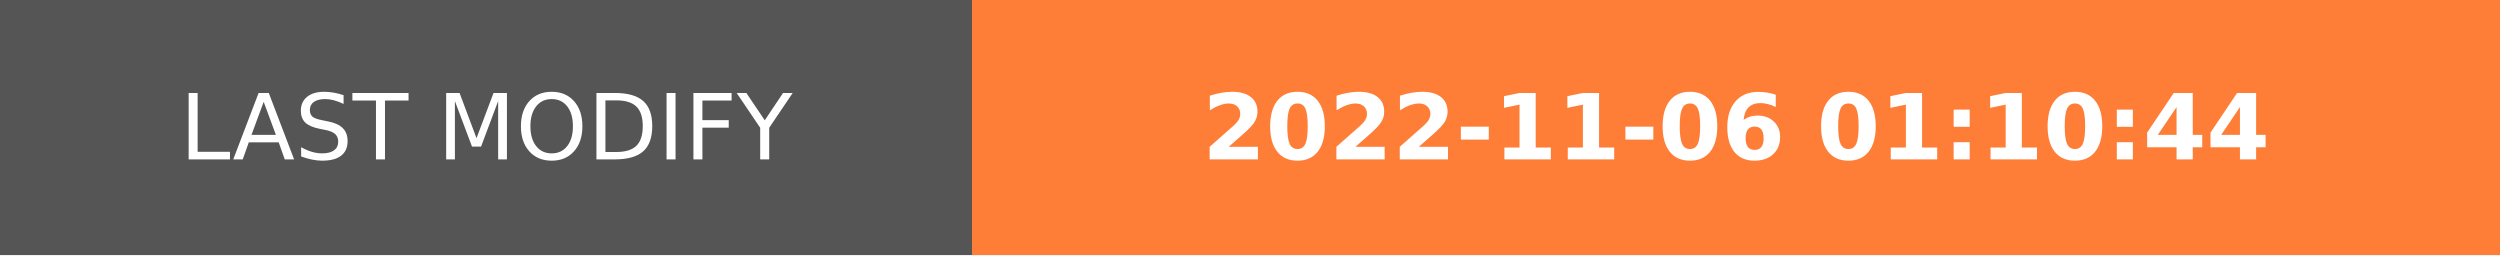
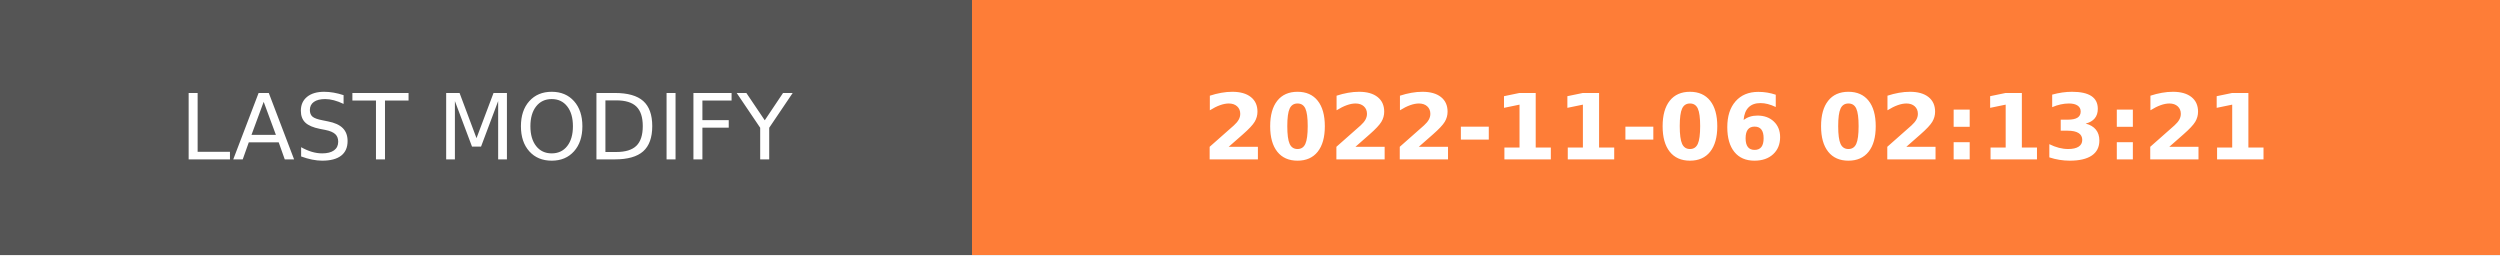
- <svg xmlns="http://www.w3.org/2000/svg" width="274.5" height="28" role="img" aria-label="LAST MODIFY: 2022-11-06 01:10:44">
+ <svg xmlns="http://www.w3.org/2000/svg" width="274.5" height="28" role="img" aria-label="LAST MODIFY: 2022-11-06 02:13:21">
  <g shape-rendering="crispEdges">
    <rect width="106.75" height="28" fill="#555" />
    <rect x="106.75" width="167.75" height="28" fill="#fe7d37" />
  </g>
  <g fill="#fff" text-anchor="middle" font-family="Verdana,Geneva,DejaVu Sans,sans-serif" text-rendering="geometricPrecision" font-size="100">
    <text transform="scale(.1)" x="533.75" y="175" textLength="827.5" fill="#fff">LAST MODIFY</text>
-     <text transform="scale(.1)" x="1906.25" y="175" textLength="1437.5" fill="#fff" font-weight="bold">2022-11-06 01:10:44</text>
+     <text transform="scale(.1)" x="1906.25" y="175" textLength="1437.5" fill="#fff" font-weight="bold">2022-11-06 02:13:21</text>
  </g>
</svg>
